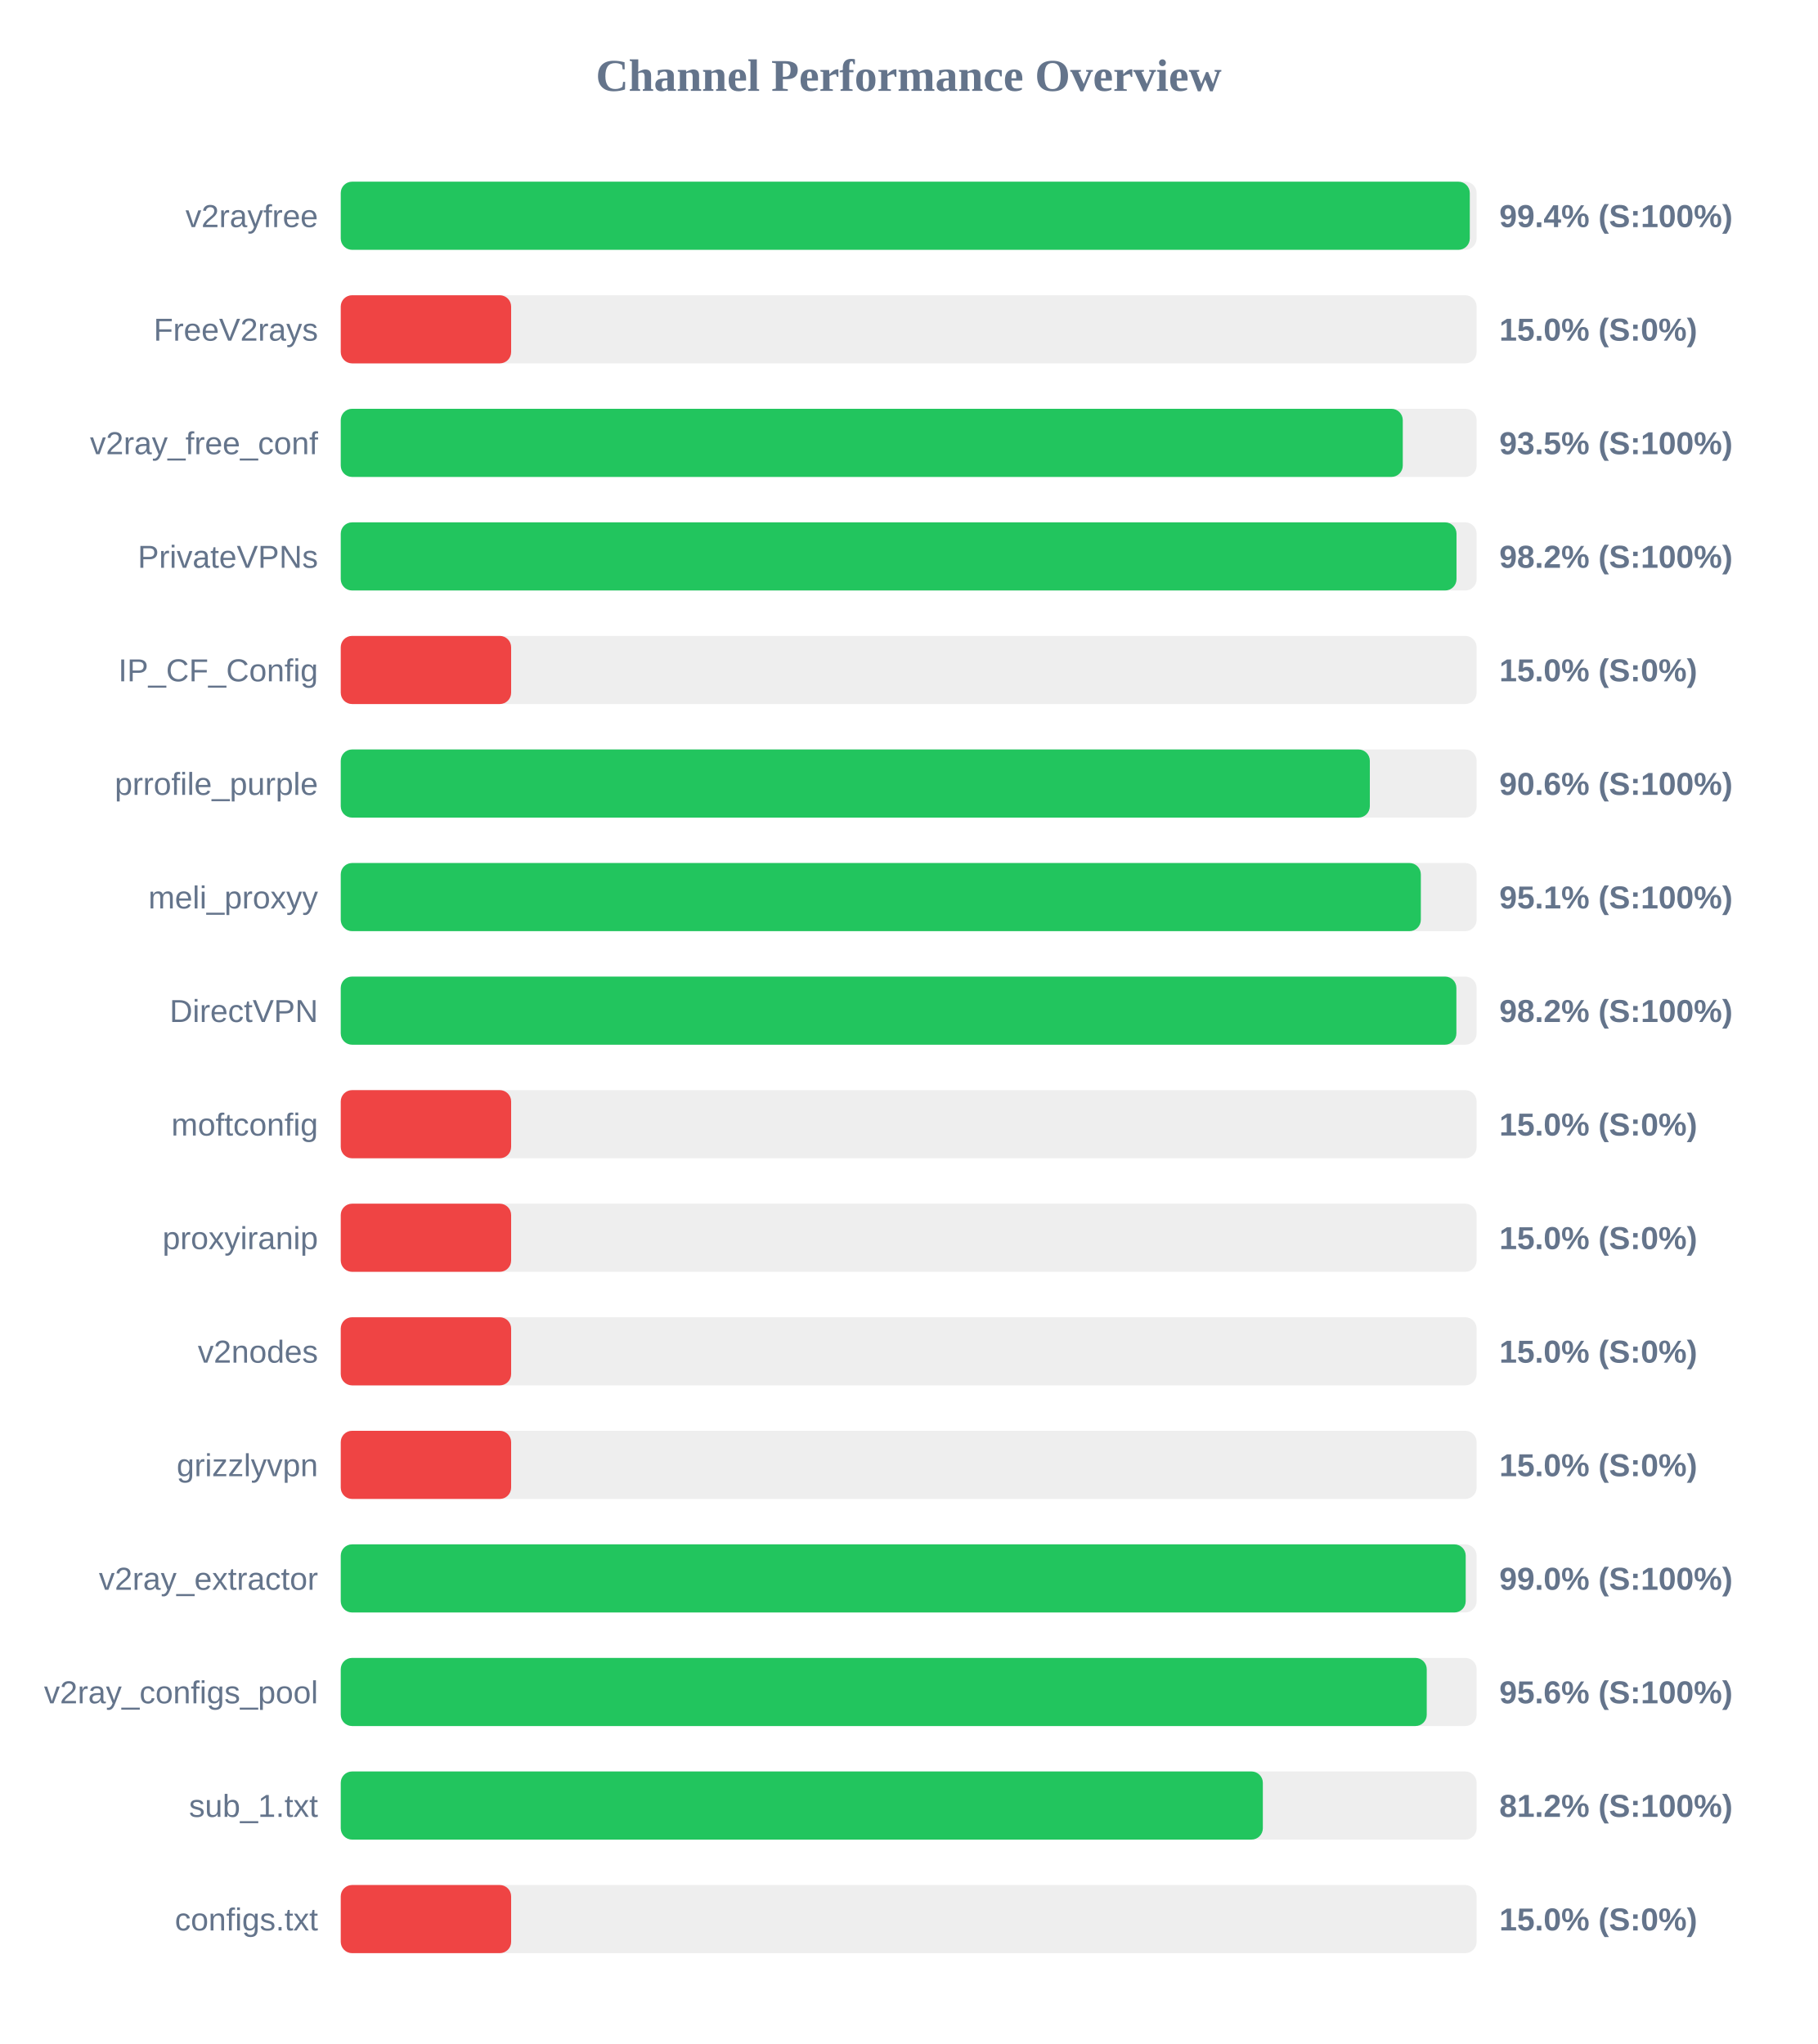
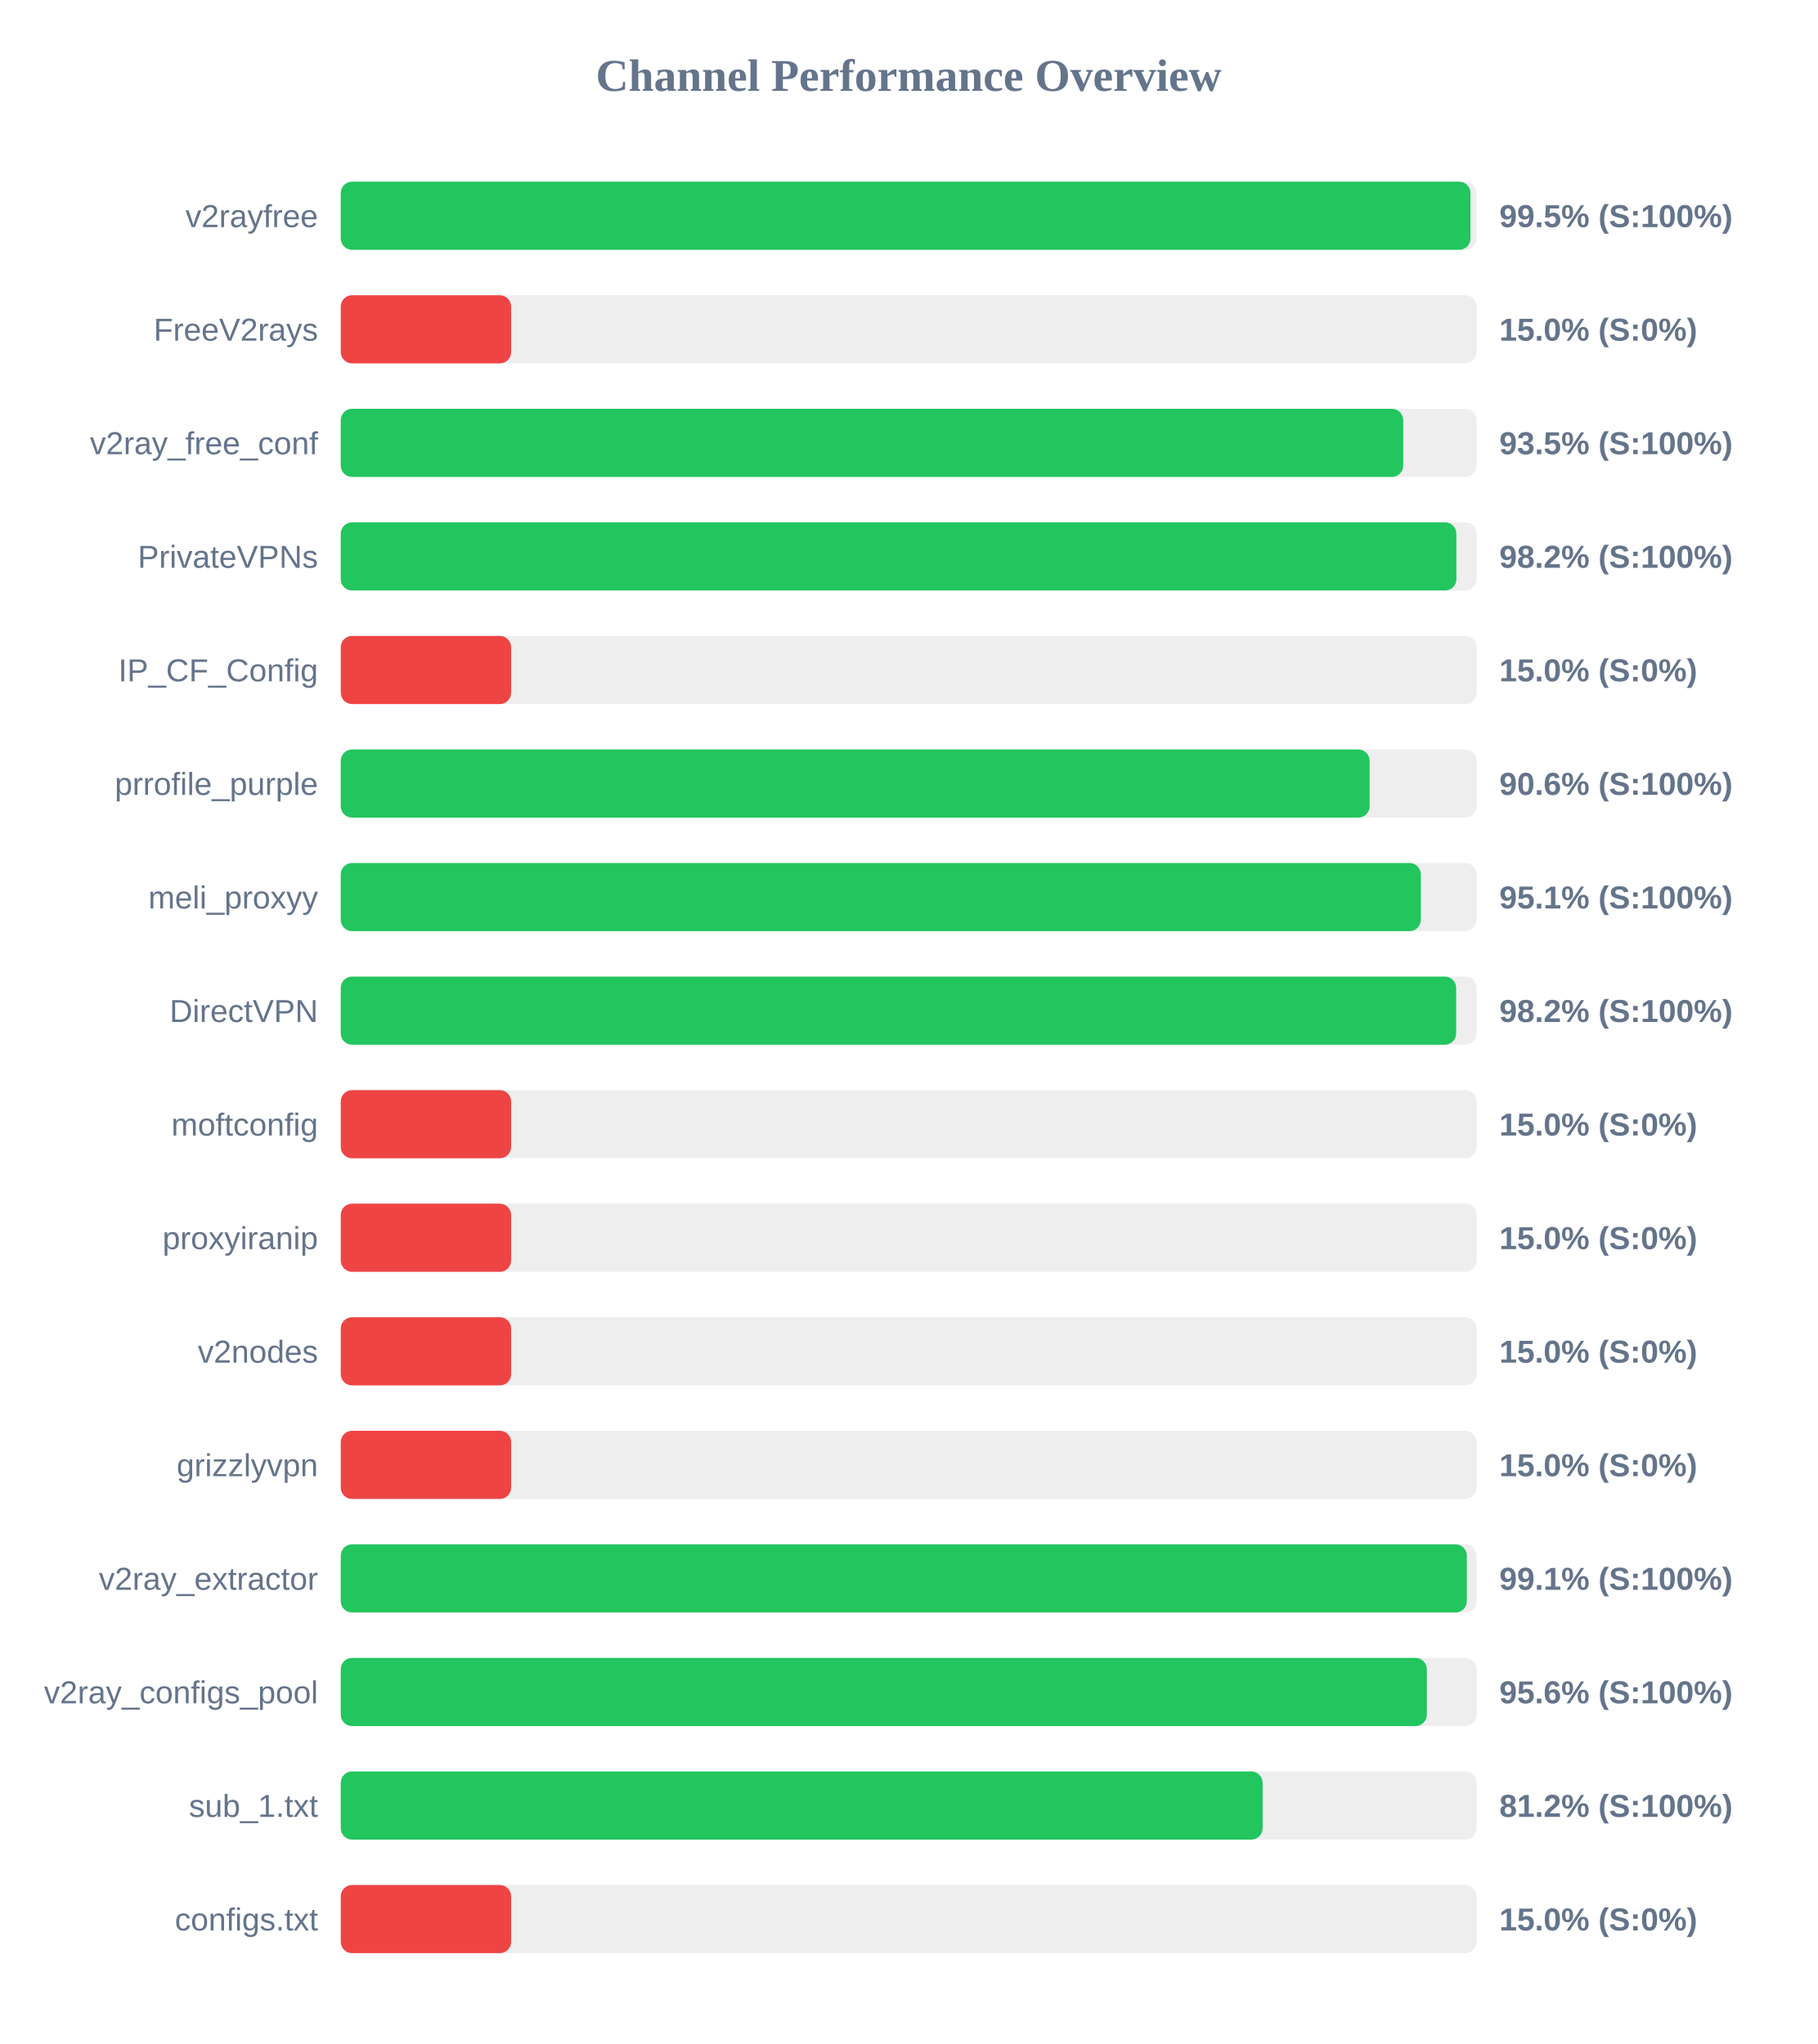
<svg xmlns="http://www.w3.org/2000/svg" width="800" height="900" version="1.1">
  <style>
        .row { font: 14px Arial; fill: #64748b; }
        .score { font: bold 14px Arial; fill: #64748b; }
    </style>
  <text x="400" y="40" text-anchor="middle" font-size="20px" font-weight="bold" fill="#64748b">Channel Performance Overview</text>
  <rect x="150" y="80" width="500" height="30" fill="#eee" rx="5" />
-   <rect x="150" y="80" width="497.0" height="30" fill="#22c55e" rx="5" />
+   <rect x="150" y="80" width="497.3" height="30" fill="#22c55e" rx="5" />
  <text x="140" y="100" text-anchor="end" class="row">v2rayfree</text>
-   <text x="660" y="100" text-anchor="start" class="score">99.4% (S:100%)</text>
+   <text x="660" y="100" text-anchor="start" class="score">99.5% (S:100%)</text>
  <rect x="150" y="130" width="500" height="30" fill="#eee" rx="5" />
  <rect x="150" y="130" width="75.0" height="30" fill="#ef4444" rx="5" />
  <text x="140" y="150" text-anchor="end" class="row">FreeV2rays</text>
  <text x="660" y="150" text-anchor="start" class="score">15.0% (S:0%)</text>
  <rect x="150" y="180" width="500" height="30" fill="#eee" rx="5" />
-   <rect x="150" y="180" width="467.5" height="30" fill="#22c55e" rx="5" />
+   <rect x="150" y="180" width="467.7" height="30" fill="#22c55e" rx="5" />
  <text x="140" y="200" text-anchor="end" class="row">v2ray_free_conf</text>
  <text x="660" y="200" text-anchor="start" class="score">93.5% (S:100%)</text>
  <rect x="150" y="230" width="500" height="30" fill="#eee" rx="5" />
-   <rect x="150" y="230" width="491.15" height="30" fill="#22c55e" rx="5" />
+   <rect x="150" y="230" width="491.1" height="30" fill="#22c55e" rx="5" />
  <text x="140" y="250" text-anchor="end" class="row">PrivateVPNs</text>
  <text x="660" y="250" text-anchor="start" class="score">98.2% (S:100%)</text>
  <rect x="150" y="280" width="500" height="30" fill="#eee" rx="5" />
  <rect x="150" y="280" width="75.0" height="30" fill="#ef4444" rx="5" />
  <text x="140" y="300" text-anchor="end" class="row">IP_CF_Config</text>
  <text x="660" y="300" text-anchor="start" class="score">15.0% (S:0%)</text>
  <rect x="150" y="330" width="500" height="30" fill="#eee" rx="5" />
-   <rect x="150" y="330" width="453.0" height="30" fill="#22c55e" rx="5" />
+   <rect x="150" y="330" width="452.9" height="30" fill="#22c55e" rx="5" />
  <text x="140" y="350" text-anchor="end" class="row">prrofile_purple</text>
  <text x="660" y="350" text-anchor="start" class="score">90.6% (S:100%)</text>
  <rect x="150" y="380" width="500" height="30" fill="#eee" rx="5" />
  <rect x="150" y="380" width="475.45" height="30" fill="#22c55e" rx="5" />
  <text x="140" y="400" text-anchor="end" class="row">meli_proxyy</text>
  <text x="660" y="400" text-anchor="start" class="score">95.1% (S:100%)</text>
  <rect x="150" y="430" width="500" height="30" fill="#eee" rx="5" />
-   <rect x="150" y="430" width="491.1" height="30" fill="#22c55e" rx="5" />
+   <rect x="150" y="430" width="491.0" height="30" fill="#22c55e" rx="5" />
  <text x="140" y="450" text-anchor="end" class="row">DirectVPN</text>
  <text x="660" y="450" text-anchor="start" class="score">98.2% (S:100%)</text>
  <rect x="150" y="480" width="500" height="30" fill="#eee" rx="5" />
  <rect x="150" y="480" width="75.0" height="30" fill="#ef4444" rx="5" />
  <text x="140" y="500" text-anchor="end" class="row">moftconfig</text>
  <text x="660" y="500" text-anchor="start" class="score">15.0% (S:0%)</text>
  <rect x="150" y="530" width="500" height="30" fill="#eee" rx="5" />
  <rect x="150" y="530" width="75.0" height="30" fill="#ef4444" rx="5" />
  <text x="140" y="550" text-anchor="end" class="row">proxyiranip</text>
  <text x="660" y="550" text-anchor="start" class="score">15.0% (S:0%)</text>
  <rect x="150" y="580" width="500" height="30" fill="#eee" rx="5" />
  <rect x="150" y="580" width="75.0" height="30" fill="#ef4444" rx="5" />
  <text x="140" y="600" text-anchor="end" class="row">v2nodes</text>
  <text x="660" y="600" text-anchor="start" class="score">15.0% (S:0%)</text>
  <rect x="150" y="630" width="500" height="30" fill="#eee" rx="5" />
  <rect x="150" y="630" width="75.0" height="30" fill="#ef4444" rx="5" />
  <text x="140" y="650" text-anchor="end" class="row">grizzlyvpn</text>
  <text x="660" y="650" text-anchor="start" class="score">15.0% (S:0%)</text>
  <rect x="150" y="680" width="500" height="30" fill="#eee" rx="5" />
-   <rect x="150" y="680" width="495.2" height="30" fill="#22c55e" rx="5" />
+   <rect x="150" y="680" width="495.7" height="30" fill="#22c55e" rx="5" />
  <text x="140" y="700" text-anchor="end" class="row">v2ray_extractor</text>
-   <text x="660" y="700" text-anchor="start" class="score">99.0% (S:100%)</text>
+   <text x="660" y="700" text-anchor="start" class="score">99.1% (S:100%)</text>
  <rect x="150" y="730" width="500" height="30" fill="#eee" rx="5" />
-   <rect x="150" y="730" width="478.05" height="30" fill="#22c55e" rx="5" />
+   <rect x="150" y="730" width="478.1" height="30" fill="#22c55e" rx="5" />
  <text x="140" y="750" text-anchor="end" class="row">v2ray_configs_pool</text>
  <text x="660" y="750" text-anchor="start" class="score">95.6% (S:100%)</text>
  <rect x="150" y="780" width="500" height="30" fill="#eee" rx="5" />
-   <rect x="150" y="780" width="405.9" height="30" fill="#22c55e" rx="5" />
+   <rect x="150" y="780" width="405.8" height="30" fill="#22c55e" rx="5" />
  <text x="140" y="800" text-anchor="end" class="row">sub_1.txt</text>
  <text x="660" y="800" text-anchor="start" class="score">81.2% (S:100%)</text>
  <rect x="150" y="830" width="500" height="30" fill="#eee" rx="5" />
  <rect x="150" y="830" width="75.0" height="30" fill="#ef4444" rx="5" />
  <text x="140" y="850" text-anchor="end" class="row">configs.txt</text>
  <text x="660" y="850" text-anchor="start" class="score">15.0% (S:0%)</text>
</svg>
